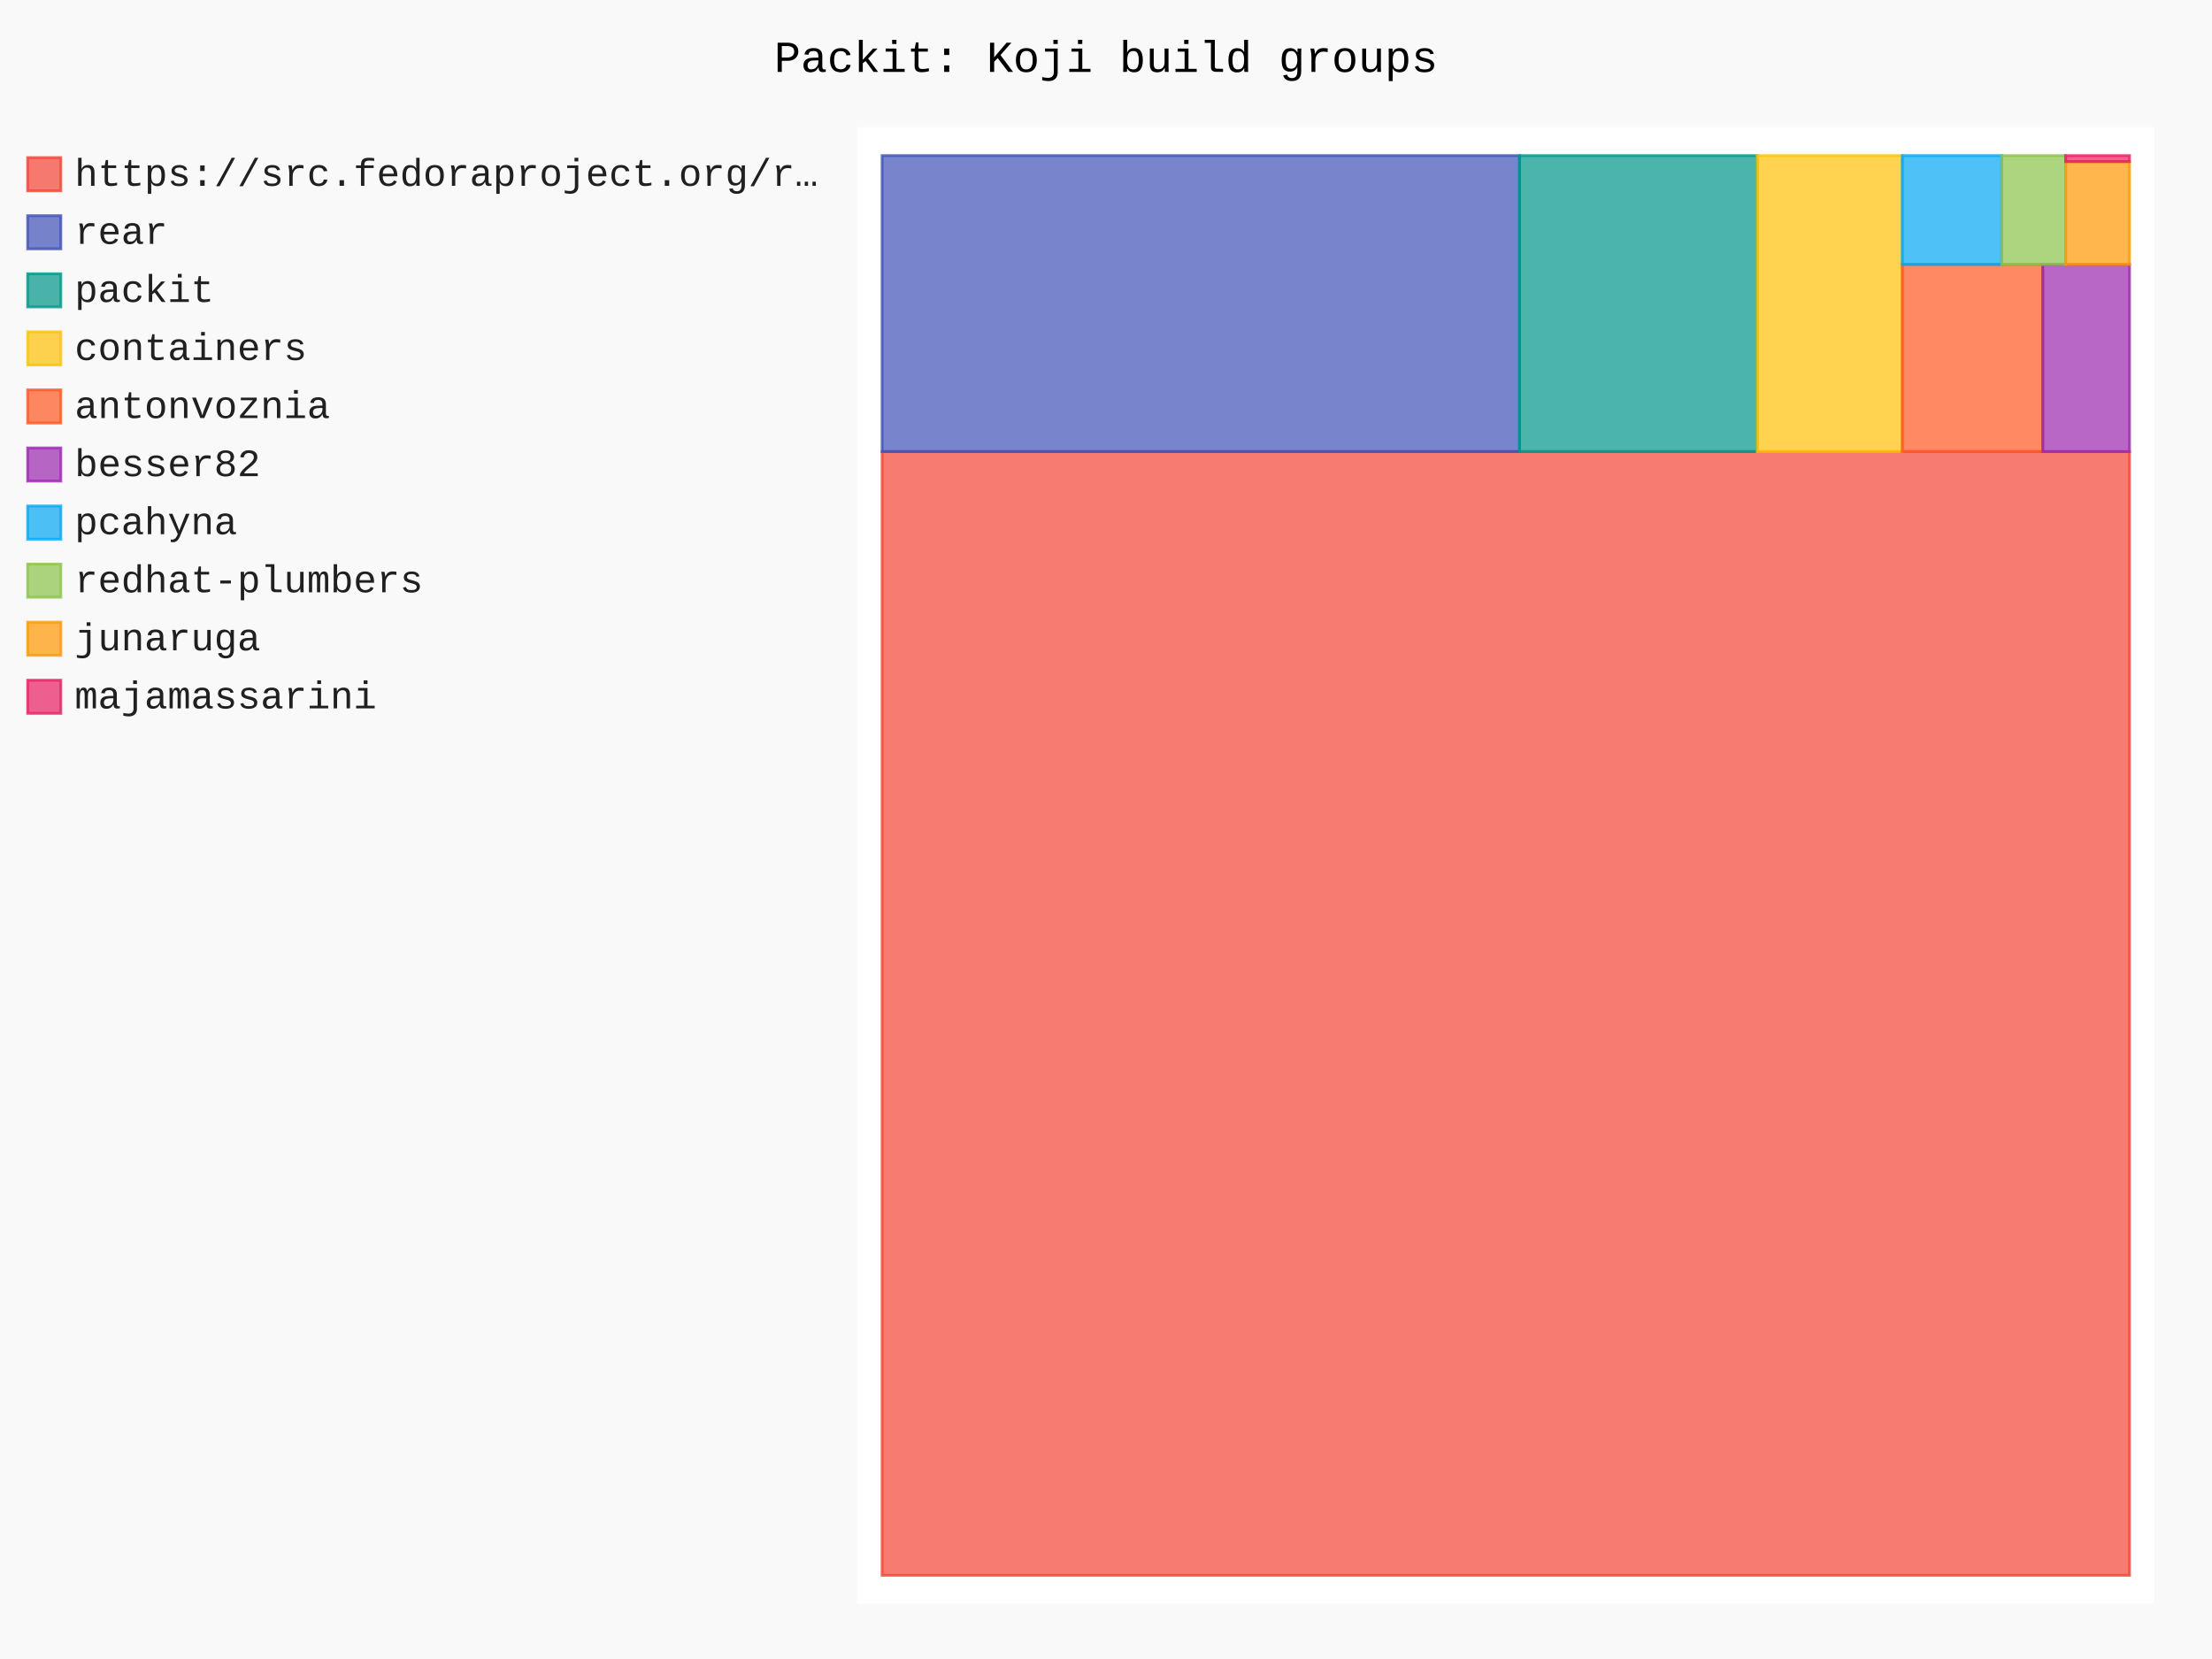
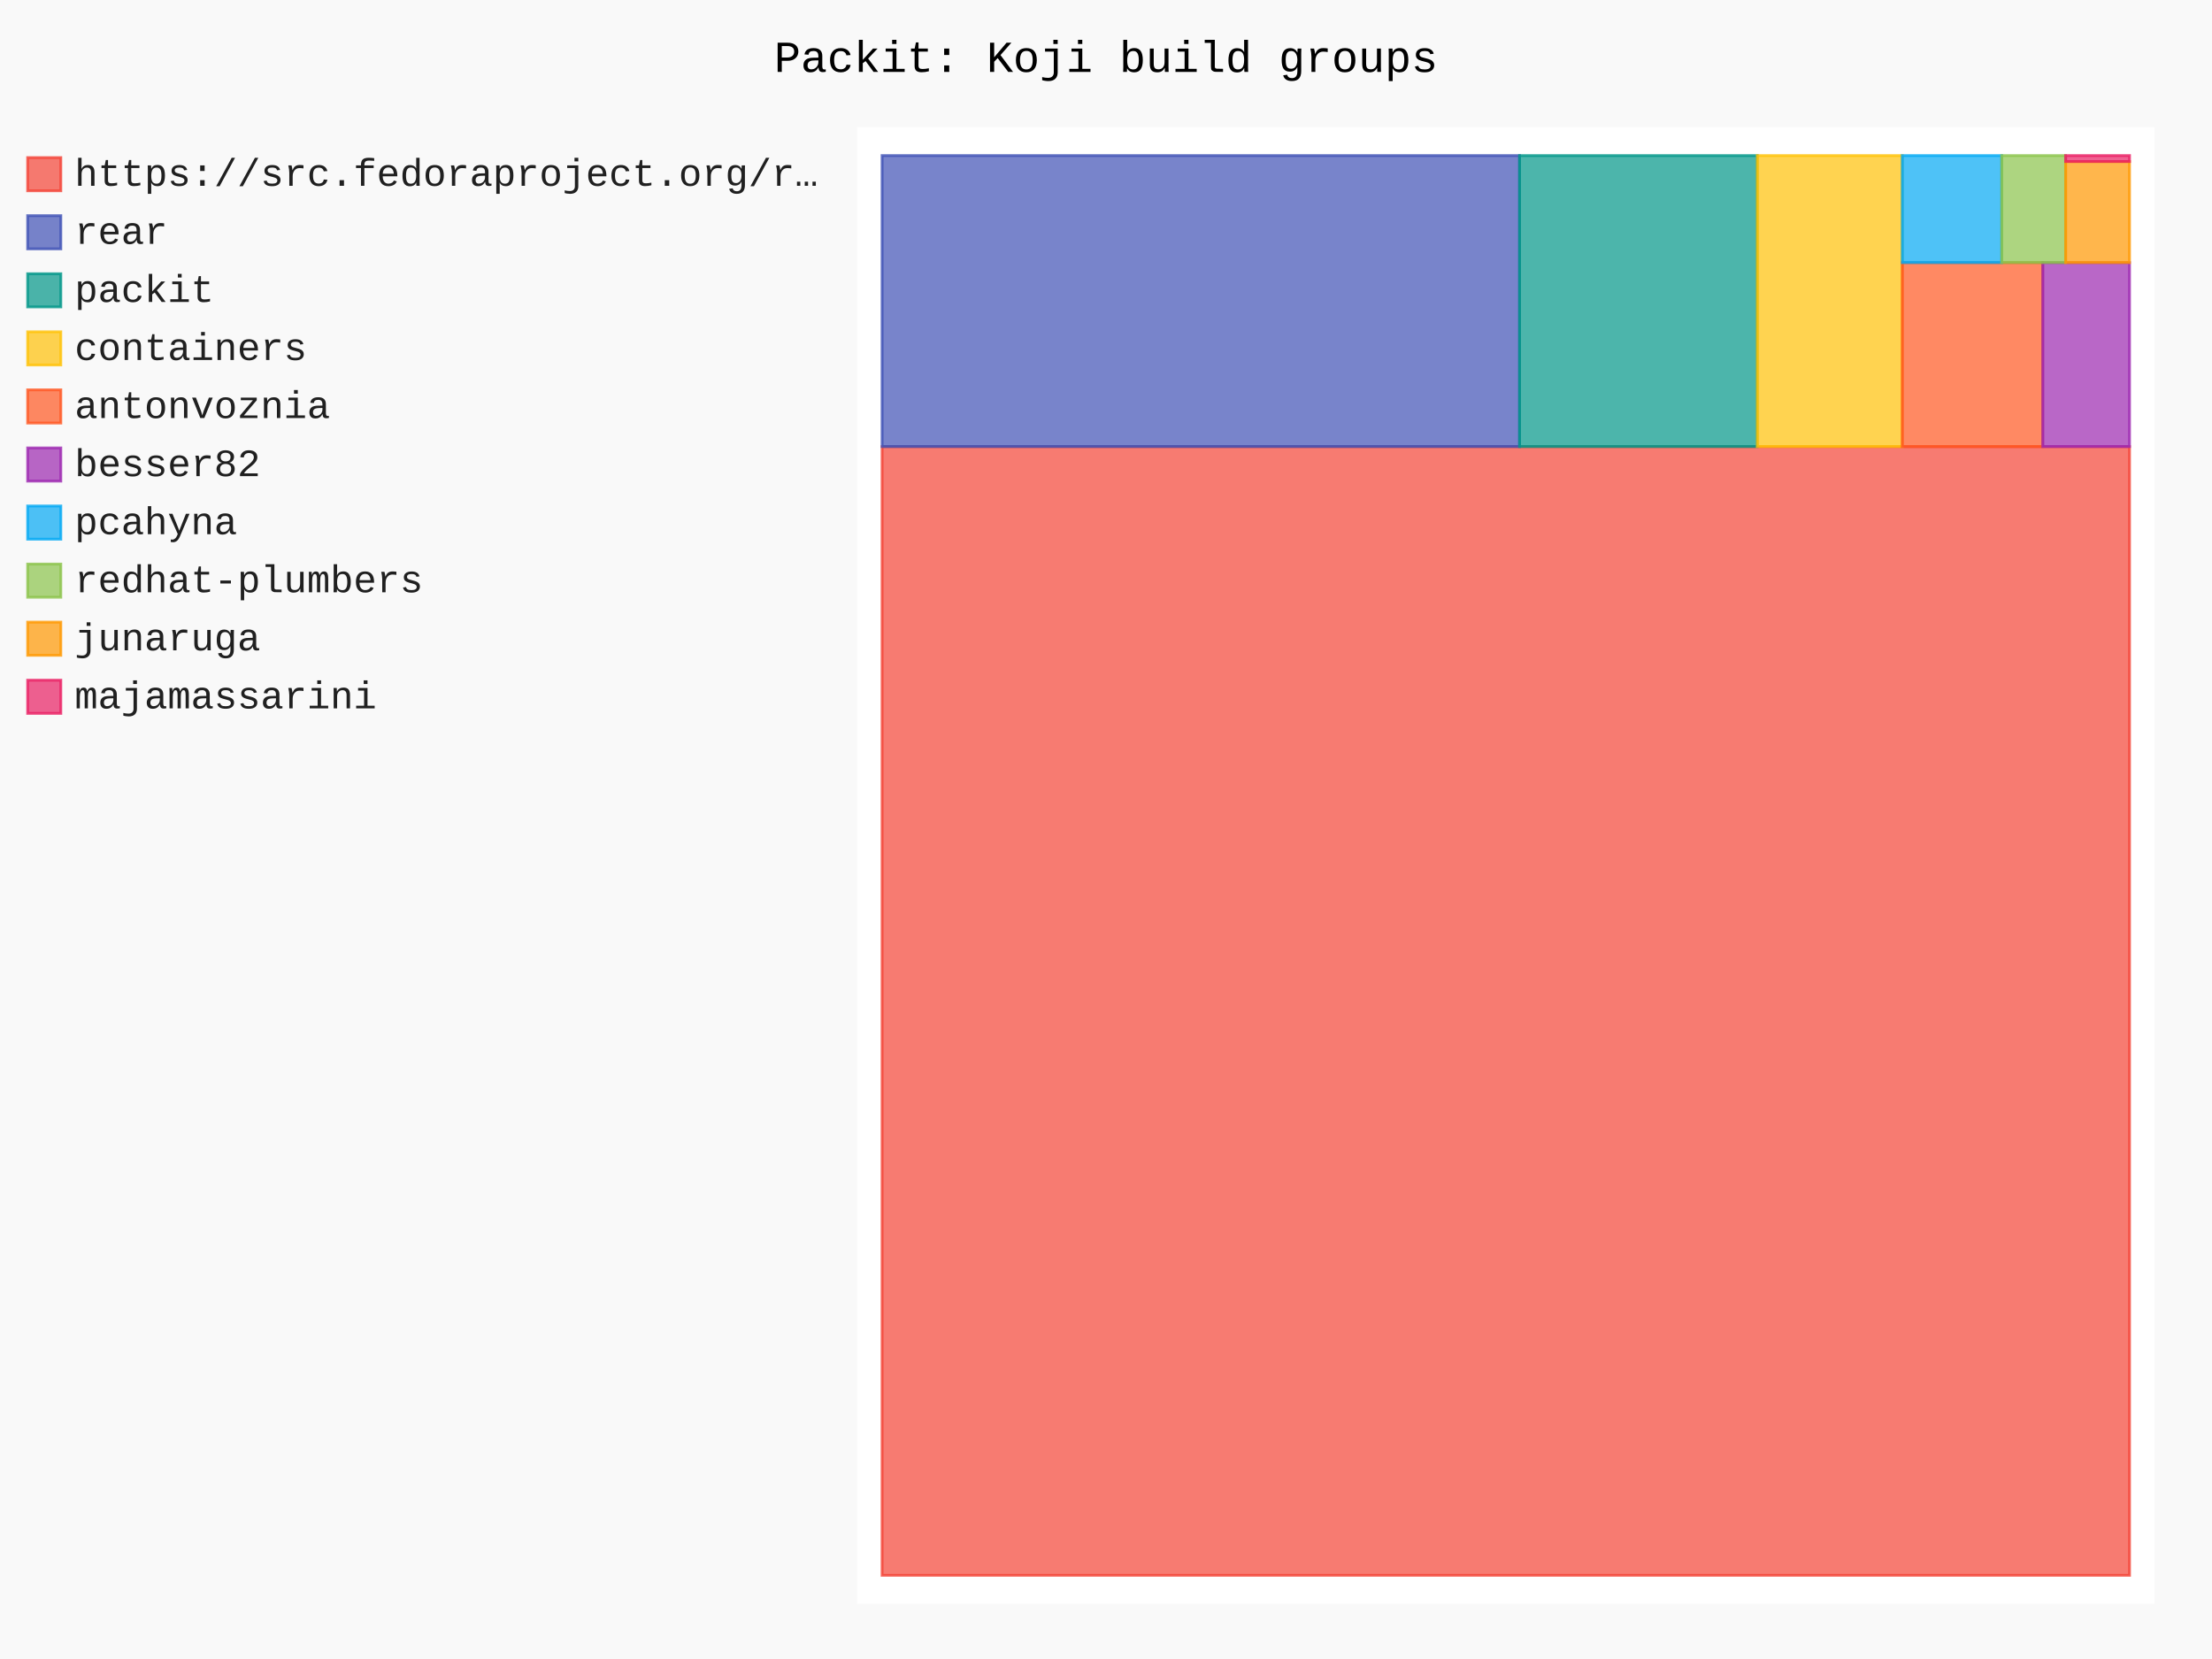
- <svg xmlns="http://www.w3.org/2000/svg" id="chart-8fc0b7ef-031e-400b-94ac-afdbe8a52c91" class="pygal-chart" viewBox="0 0 800 600">
+ <svg xmlns="http://www.w3.org/2000/svg" id="chart-b7a51fbe-3f91-4fcd-9a3b-a0f4b608001d" class="pygal-chart" viewBox="0 0 800 600">
  <defs>
-     <style type="text/css">#chart-8fc0b7ef-031e-400b-94ac-afdbe8a52c91{-webkit-user-select:none;-webkit-font-smoothing:antialiased;font-family:Consolas,"Liberation Mono",Menlo,Courier,monospace}#chart-8fc0b7ef-031e-400b-94ac-afdbe8a52c91 .title{font-family:Consolas,"Liberation Mono",Menlo,Courier,monospace;font-size:16px}#chart-8fc0b7ef-031e-400b-94ac-afdbe8a52c91 .legends .legend text{font-family:Consolas,"Liberation Mono",Menlo,Courier,monospace;font-size:14px}#chart-8fc0b7ef-031e-400b-94ac-afdbe8a52c91 .axis text{font-family:Consolas,"Liberation Mono",Menlo,Courier,monospace;font-size:10px}#chart-8fc0b7ef-031e-400b-94ac-afdbe8a52c91 .axis text.major{font-family:Consolas,"Liberation Mono",Menlo,Courier,monospace;font-size:10px}#chart-8fc0b7ef-031e-400b-94ac-afdbe8a52c91 .text-overlay text.value{font-family:Consolas,"Liberation Mono",Menlo,Courier,monospace;font-size:16px}#chart-8fc0b7ef-031e-400b-94ac-afdbe8a52c91 .text-overlay text.label{font-family:Consolas,"Liberation Mono",Menlo,Courier,monospace;font-size:10px}#chart-8fc0b7ef-031e-400b-94ac-afdbe8a52c91 .tooltip{font-family:Consolas,"Liberation Mono",Menlo,Courier,monospace;font-size:14px}#chart-8fc0b7ef-031e-400b-94ac-afdbe8a52c91 text.no_data{font-family:Consolas,"Liberation Mono",Menlo,Courier,monospace;font-size:64px}
- #chart-8fc0b7ef-031e-400b-94ac-afdbe8a52c91{background-color:rgba(249,249,249,1)}#chart-8fc0b7ef-031e-400b-94ac-afdbe8a52c91 path,#chart-8fc0b7ef-031e-400b-94ac-afdbe8a52c91 line,#chart-8fc0b7ef-031e-400b-94ac-afdbe8a52c91 rect,#chart-8fc0b7ef-031e-400b-94ac-afdbe8a52c91 circle{-webkit-transition:150ms;-moz-transition:150ms;transition:150ms}#chart-8fc0b7ef-031e-400b-94ac-afdbe8a52c91 .graph &gt; .background{fill:rgba(249,249,249,1)}#chart-8fc0b7ef-031e-400b-94ac-afdbe8a52c91 .plot &gt; .background{fill:rgba(255,255,255,1)}#chart-8fc0b7ef-031e-400b-94ac-afdbe8a52c91 .graph{fill:rgba(0,0,0,.87)}#chart-8fc0b7ef-031e-400b-94ac-afdbe8a52c91 text.no_data{fill:rgba(0,0,0,1)}#chart-8fc0b7ef-031e-400b-94ac-afdbe8a52c91 .title{fill:rgba(0,0,0,1)}#chart-8fc0b7ef-031e-400b-94ac-afdbe8a52c91 .legends .legend text{fill:rgba(0,0,0,.87)}#chart-8fc0b7ef-031e-400b-94ac-afdbe8a52c91 .legends .legend:hover text{fill:rgba(0,0,0,1)}#chart-8fc0b7ef-031e-400b-94ac-afdbe8a52c91 .axis .line{stroke:rgba(0,0,0,1)}#chart-8fc0b7ef-031e-400b-94ac-afdbe8a52c91 .axis .guide.line{stroke:rgba(0,0,0,.54)}#chart-8fc0b7ef-031e-400b-94ac-afdbe8a52c91 .axis .major.line{stroke:rgba(0,0,0,.87)}#chart-8fc0b7ef-031e-400b-94ac-afdbe8a52c91 .axis text.major{fill:rgba(0,0,0,1)}#chart-8fc0b7ef-031e-400b-94ac-afdbe8a52c91 .axis.y .guides:hover .guide.line,#chart-8fc0b7ef-031e-400b-94ac-afdbe8a52c91 .line-graph .axis.x .guides:hover .guide.line,#chart-8fc0b7ef-031e-400b-94ac-afdbe8a52c91 .stackedline-graph .axis.x .guides:hover .guide.line,#chart-8fc0b7ef-031e-400b-94ac-afdbe8a52c91 .xy-graph .axis.x .guides:hover .guide.line{stroke:rgba(0,0,0,1)}#chart-8fc0b7ef-031e-400b-94ac-afdbe8a52c91 .axis .guides:hover text{fill:rgba(0,0,0,1)}#chart-8fc0b7ef-031e-400b-94ac-afdbe8a52c91 .reactive{fill-opacity:.7;stroke-opacity:.8;stroke-width:1}#chart-8fc0b7ef-031e-400b-94ac-afdbe8a52c91 .ci{stroke:rgba(0,0,0,.87)}#chart-8fc0b7ef-031e-400b-94ac-afdbe8a52c91 .reactive.active,#chart-8fc0b7ef-031e-400b-94ac-afdbe8a52c91 .active .reactive{fill-opacity:.8;stroke-opacity:.9;stroke-width:4}#chart-8fc0b7ef-031e-400b-94ac-afdbe8a52c91 .ci .reactive.active{stroke-width:1.5}#chart-8fc0b7ef-031e-400b-94ac-afdbe8a52c91 .series text{fill:rgba(0,0,0,1)}#chart-8fc0b7ef-031e-400b-94ac-afdbe8a52c91 .tooltip rect{fill:rgba(255,255,255,1);stroke:rgba(0,0,0,1);-webkit-transition:opacity 150ms;-moz-transition:opacity 150ms;transition:opacity 150ms}#chart-8fc0b7ef-031e-400b-94ac-afdbe8a52c91 .tooltip .label{fill:rgba(0,0,0,.87)}#chart-8fc0b7ef-031e-400b-94ac-afdbe8a52c91 .tooltip .label{fill:rgba(0,0,0,.87)}#chart-8fc0b7ef-031e-400b-94ac-afdbe8a52c91 .tooltip .legend{font-size:.8em;fill:rgba(0,0,0,.54)}#chart-8fc0b7ef-031e-400b-94ac-afdbe8a52c91 .tooltip .x_label{font-size:.6em;fill:rgba(0,0,0,1)}#chart-8fc0b7ef-031e-400b-94ac-afdbe8a52c91 .tooltip .xlink{font-size:.5em;text-decoration:underline}#chart-8fc0b7ef-031e-400b-94ac-afdbe8a52c91 .tooltip .value{font-size:1.5em}#chart-8fc0b7ef-031e-400b-94ac-afdbe8a52c91 .bound{font-size:.5em}#chart-8fc0b7ef-031e-400b-94ac-afdbe8a52c91 .max-value{font-size:.75em;fill:rgba(0,0,0,.54)}#chart-8fc0b7ef-031e-400b-94ac-afdbe8a52c91 .map-element{fill:rgba(255,255,255,1);stroke:rgba(0,0,0,.54) !important}#chart-8fc0b7ef-031e-400b-94ac-afdbe8a52c91 .map-element .reactive{fill-opacity:inherit;stroke-opacity:inherit}#chart-8fc0b7ef-031e-400b-94ac-afdbe8a52c91 .color-0,#chart-8fc0b7ef-031e-400b-94ac-afdbe8a52c91 .color-0 a:visited{stroke:#F44336;fill:#F44336}#chart-8fc0b7ef-031e-400b-94ac-afdbe8a52c91 .color-1,#chart-8fc0b7ef-031e-400b-94ac-afdbe8a52c91 .color-1 a:visited{stroke:#3F51B5;fill:#3F51B5}#chart-8fc0b7ef-031e-400b-94ac-afdbe8a52c91 .color-2,#chart-8fc0b7ef-031e-400b-94ac-afdbe8a52c91 .color-2 a:visited{stroke:#009688;fill:#009688}#chart-8fc0b7ef-031e-400b-94ac-afdbe8a52c91 .color-3,#chart-8fc0b7ef-031e-400b-94ac-afdbe8a52c91 .color-3 a:visited{stroke:#FFC107;fill:#FFC107}#chart-8fc0b7ef-031e-400b-94ac-afdbe8a52c91 .color-4,#chart-8fc0b7ef-031e-400b-94ac-afdbe8a52c91 .color-4 a:visited{stroke:#FF5722;fill:#FF5722}#chart-8fc0b7ef-031e-400b-94ac-afdbe8a52c91 .color-5,#chart-8fc0b7ef-031e-400b-94ac-afdbe8a52c91 .color-5 a:visited{stroke:#9C27B0;fill:#9C27B0}#chart-8fc0b7ef-031e-400b-94ac-afdbe8a52c91 .color-6,#chart-8fc0b7ef-031e-400b-94ac-afdbe8a52c91 .color-6 a:visited{stroke:#03A9F4;fill:#03A9F4}#chart-8fc0b7ef-031e-400b-94ac-afdbe8a52c91 .color-7,#chart-8fc0b7ef-031e-400b-94ac-afdbe8a52c91 .color-7 a:visited{stroke:#8BC34A;fill:#8BC34A}#chart-8fc0b7ef-031e-400b-94ac-afdbe8a52c91 .color-8,#chart-8fc0b7ef-031e-400b-94ac-afdbe8a52c91 .color-8 a:visited{stroke:#FF9800;fill:#FF9800}#chart-8fc0b7ef-031e-400b-94ac-afdbe8a52c91 .color-9,#chart-8fc0b7ef-031e-400b-94ac-afdbe8a52c91 .color-9 a:visited{stroke:#E91E63;fill:#E91E63}#chart-8fc0b7ef-031e-400b-94ac-afdbe8a52c91 .text-overlay .color-0 text{fill:black}#chart-8fc0b7ef-031e-400b-94ac-afdbe8a52c91 .text-overlay .color-1 text{fill:black}#chart-8fc0b7ef-031e-400b-94ac-afdbe8a52c91 .text-overlay .color-2 text{fill:black}#chart-8fc0b7ef-031e-400b-94ac-afdbe8a52c91 .text-overlay .color-3 text{fill:black}#chart-8fc0b7ef-031e-400b-94ac-afdbe8a52c91 .text-overlay .color-4 text{fill:black}#chart-8fc0b7ef-031e-400b-94ac-afdbe8a52c91 .text-overlay .color-5 text{fill:black}#chart-8fc0b7ef-031e-400b-94ac-afdbe8a52c91 .text-overlay .color-6 text{fill:black}#chart-8fc0b7ef-031e-400b-94ac-afdbe8a52c91 .text-overlay .color-7 text{fill:black}#chart-8fc0b7ef-031e-400b-94ac-afdbe8a52c91 .text-overlay .color-8 text{fill:black}#chart-8fc0b7ef-031e-400b-94ac-afdbe8a52c91 .text-overlay .color-9 text{fill:black}
- #chart-8fc0b7ef-031e-400b-94ac-afdbe8a52c91 text.no_data{text-anchor:middle}#chart-8fc0b7ef-031e-400b-94ac-afdbe8a52c91 .guide.line{fill:none}#chart-8fc0b7ef-031e-400b-94ac-afdbe8a52c91 .centered{text-anchor:middle}#chart-8fc0b7ef-031e-400b-94ac-afdbe8a52c91 .title{text-anchor:middle}#chart-8fc0b7ef-031e-400b-94ac-afdbe8a52c91 .legends .legend text{fill-opacity:1}#chart-8fc0b7ef-031e-400b-94ac-afdbe8a52c91 .axis.x text{text-anchor:middle}#chart-8fc0b7ef-031e-400b-94ac-afdbe8a52c91 .axis.x:not(.web) text[transform]{text-anchor:start}#chart-8fc0b7ef-031e-400b-94ac-afdbe8a52c91 .axis.x:not(.web) text[transform].backwards{text-anchor:end}#chart-8fc0b7ef-031e-400b-94ac-afdbe8a52c91 .axis.y text{text-anchor:end}#chart-8fc0b7ef-031e-400b-94ac-afdbe8a52c91 .axis.y text[transform].backwards{text-anchor:start}#chart-8fc0b7ef-031e-400b-94ac-afdbe8a52c91 .axis.y2 text{text-anchor:start}#chart-8fc0b7ef-031e-400b-94ac-afdbe8a52c91 .axis.y2 text[transform].backwards{text-anchor:end}#chart-8fc0b7ef-031e-400b-94ac-afdbe8a52c91 .axis .guide.line{stroke-dasharray:4,4;stroke:black}#chart-8fc0b7ef-031e-400b-94ac-afdbe8a52c91 .axis .major.guide.line{stroke-dasharray:6,6;stroke:black}#chart-8fc0b7ef-031e-400b-94ac-afdbe8a52c91 .horizontal .axis.y .guide.line,#chart-8fc0b7ef-031e-400b-94ac-afdbe8a52c91 .horizontal .axis.y2 .guide.line,#chart-8fc0b7ef-031e-400b-94ac-afdbe8a52c91 .vertical .axis.x .guide.line{opacity:0}#chart-8fc0b7ef-031e-400b-94ac-afdbe8a52c91 .horizontal .axis.always_show .guide.line,#chart-8fc0b7ef-031e-400b-94ac-afdbe8a52c91 .vertical .axis.always_show .guide.line{opacity:1 !important}#chart-8fc0b7ef-031e-400b-94ac-afdbe8a52c91 .axis.y .guides:hover .guide.line,#chart-8fc0b7ef-031e-400b-94ac-afdbe8a52c91 .axis.y2 .guides:hover .guide.line,#chart-8fc0b7ef-031e-400b-94ac-afdbe8a52c91 .axis.x .guides:hover .guide.line{opacity:1}#chart-8fc0b7ef-031e-400b-94ac-afdbe8a52c91 .axis .guides:hover text{opacity:1}#chart-8fc0b7ef-031e-400b-94ac-afdbe8a52c91 .nofill{fill:none}#chart-8fc0b7ef-031e-400b-94ac-afdbe8a52c91 .subtle-fill{fill-opacity:.2}#chart-8fc0b7ef-031e-400b-94ac-afdbe8a52c91 .dot{stroke-width:1px;fill-opacity:1;stroke-opacity:1}#chart-8fc0b7ef-031e-400b-94ac-afdbe8a52c91 .dot.active{stroke-width:5px}#chart-8fc0b7ef-031e-400b-94ac-afdbe8a52c91 .dot.negative{fill:transparent}#chart-8fc0b7ef-031e-400b-94ac-afdbe8a52c91 text,#chart-8fc0b7ef-031e-400b-94ac-afdbe8a52c91 tspan{stroke:none !important}#chart-8fc0b7ef-031e-400b-94ac-afdbe8a52c91 .series text.active{opacity:1}#chart-8fc0b7ef-031e-400b-94ac-afdbe8a52c91 .tooltip rect{fill-opacity:.95;stroke-width:.5}#chart-8fc0b7ef-031e-400b-94ac-afdbe8a52c91 .tooltip text{fill-opacity:1}#chart-8fc0b7ef-031e-400b-94ac-afdbe8a52c91 .showable{visibility:hidden}#chart-8fc0b7ef-031e-400b-94ac-afdbe8a52c91 .showable.shown{visibility:visible}#chart-8fc0b7ef-031e-400b-94ac-afdbe8a52c91 .gauge-background{fill:rgba(229,229,229,1);stroke:none}#chart-8fc0b7ef-031e-400b-94ac-afdbe8a52c91 .bg-lines{stroke:rgba(249,249,249,1);stroke-width:2px}</style>
+     <style type="text/css">#chart-b7a51fbe-3f91-4fcd-9a3b-a0f4b608001d{-webkit-user-select:none;-webkit-font-smoothing:antialiased;font-family:Consolas,"Liberation Mono",Menlo,Courier,monospace}#chart-b7a51fbe-3f91-4fcd-9a3b-a0f4b608001d .title{font-family:Consolas,"Liberation Mono",Menlo,Courier,monospace;font-size:16px}#chart-b7a51fbe-3f91-4fcd-9a3b-a0f4b608001d .legends .legend text{font-family:Consolas,"Liberation Mono",Menlo,Courier,monospace;font-size:14px}#chart-b7a51fbe-3f91-4fcd-9a3b-a0f4b608001d .axis text{font-family:Consolas,"Liberation Mono",Menlo,Courier,monospace;font-size:10px}#chart-b7a51fbe-3f91-4fcd-9a3b-a0f4b608001d .axis text.major{font-family:Consolas,"Liberation Mono",Menlo,Courier,monospace;font-size:10px}#chart-b7a51fbe-3f91-4fcd-9a3b-a0f4b608001d .text-overlay text.value{font-family:Consolas,"Liberation Mono",Menlo,Courier,monospace;font-size:16px}#chart-b7a51fbe-3f91-4fcd-9a3b-a0f4b608001d .text-overlay text.label{font-family:Consolas,"Liberation Mono",Menlo,Courier,monospace;font-size:10px}#chart-b7a51fbe-3f91-4fcd-9a3b-a0f4b608001d .tooltip{font-family:Consolas,"Liberation Mono",Menlo,Courier,monospace;font-size:14px}#chart-b7a51fbe-3f91-4fcd-9a3b-a0f4b608001d text.no_data{font-family:Consolas,"Liberation Mono",Menlo,Courier,monospace;font-size:64px}
+ #chart-b7a51fbe-3f91-4fcd-9a3b-a0f4b608001d{background-color:rgba(249,249,249,1)}#chart-b7a51fbe-3f91-4fcd-9a3b-a0f4b608001d path,#chart-b7a51fbe-3f91-4fcd-9a3b-a0f4b608001d line,#chart-b7a51fbe-3f91-4fcd-9a3b-a0f4b608001d rect,#chart-b7a51fbe-3f91-4fcd-9a3b-a0f4b608001d circle{-webkit-transition:150ms;-moz-transition:150ms;transition:150ms}#chart-b7a51fbe-3f91-4fcd-9a3b-a0f4b608001d .graph &gt; .background{fill:rgba(249,249,249,1)}#chart-b7a51fbe-3f91-4fcd-9a3b-a0f4b608001d .plot &gt; .background{fill:rgba(255,255,255,1)}#chart-b7a51fbe-3f91-4fcd-9a3b-a0f4b608001d .graph{fill:rgba(0,0,0,.87)}#chart-b7a51fbe-3f91-4fcd-9a3b-a0f4b608001d text.no_data{fill:rgba(0,0,0,1)}#chart-b7a51fbe-3f91-4fcd-9a3b-a0f4b608001d .title{fill:rgba(0,0,0,1)}#chart-b7a51fbe-3f91-4fcd-9a3b-a0f4b608001d .legends .legend text{fill:rgba(0,0,0,.87)}#chart-b7a51fbe-3f91-4fcd-9a3b-a0f4b608001d .legends .legend:hover text{fill:rgba(0,0,0,1)}#chart-b7a51fbe-3f91-4fcd-9a3b-a0f4b608001d .axis .line{stroke:rgba(0,0,0,1)}#chart-b7a51fbe-3f91-4fcd-9a3b-a0f4b608001d .axis .guide.line{stroke:rgba(0,0,0,.54)}#chart-b7a51fbe-3f91-4fcd-9a3b-a0f4b608001d .axis .major.line{stroke:rgba(0,0,0,.87)}#chart-b7a51fbe-3f91-4fcd-9a3b-a0f4b608001d .axis text.major{fill:rgba(0,0,0,1)}#chart-b7a51fbe-3f91-4fcd-9a3b-a0f4b608001d .axis.y .guides:hover .guide.line,#chart-b7a51fbe-3f91-4fcd-9a3b-a0f4b608001d .line-graph .axis.x .guides:hover .guide.line,#chart-b7a51fbe-3f91-4fcd-9a3b-a0f4b608001d .stackedline-graph .axis.x .guides:hover .guide.line,#chart-b7a51fbe-3f91-4fcd-9a3b-a0f4b608001d .xy-graph .axis.x .guides:hover .guide.line{stroke:rgba(0,0,0,1)}#chart-b7a51fbe-3f91-4fcd-9a3b-a0f4b608001d .axis .guides:hover text{fill:rgba(0,0,0,1)}#chart-b7a51fbe-3f91-4fcd-9a3b-a0f4b608001d .reactive{fill-opacity:.7;stroke-opacity:.8;stroke-width:1}#chart-b7a51fbe-3f91-4fcd-9a3b-a0f4b608001d .ci{stroke:rgba(0,0,0,.87)}#chart-b7a51fbe-3f91-4fcd-9a3b-a0f4b608001d .reactive.active,#chart-b7a51fbe-3f91-4fcd-9a3b-a0f4b608001d .active .reactive{fill-opacity:.8;stroke-opacity:.9;stroke-width:4}#chart-b7a51fbe-3f91-4fcd-9a3b-a0f4b608001d .ci .reactive.active{stroke-width:1.5}#chart-b7a51fbe-3f91-4fcd-9a3b-a0f4b608001d .series text{fill:rgba(0,0,0,1)}#chart-b7a51fbe-3f91-4fcd-9a3b-a0f4b608001d .tooltip rect{fill:rgba(255,255,255,1);stroke:rgba(0,0,0,1);-webkit-transition:opacity 150ms;-moz-transition:opacity 150ms;transition:opacity 150ms}#chart-b7a51fbe-3f91-4fcd-9a3b-a0f4b608001d .tooltip .label{fill:rgba(0,0,0,.87)}#chart-b7a51fbe-3f91-4fcd-9a3b-a0f4b608001d .tooltip .label{fill:rgba(0,0,0,.87)}#chart-b7a51fbe-3f91-4fcd-9a3b-a0f4b608001d .tooltip .legend{font-size:.8em;fill:rgba(0,0,0,.54)}#chart-b7a51fbe-3f91-4fcd-9a3b-a0f4b608001d .tooltip .x_label{font-size:.6em;fill:rgba(0,0,0,1)}#chart-b7a51fbe-3f91-4fcd-9a3b-a0f4b608001d .tooltip .xlink{font-size:.5em;text-decoration:underline}#chart-b7a51fbe-3f91-4fcd-9a3b-a0f4b608001d .tooltip .value{font-size:1.5em}#chart-b7a51fbe-3f91-4fcd-9a3b-a0f4b608001d .bound{font-size:.5em}#chart-b7a51fbe-3f91-4fcd-9a3b-a0f4b608001d .max-value{font-size:.75em;fill:rgba(0,0,0,.54)}#chart-b7a51fbe-3f91-4fcd-9a3b-a0f4b608001d .map-element{fill:rgba(255,255,255,1);stroke:rgba(0,0,0,.54) !important}#chart-b7a51fbe-3f91-4fcd-9a3b-a0f4b608001d .map-element .reactive{fill-opacity:inherit;stroke-opacity:inherit}#chart-b7a51fbe-3f91-4fcd-9a3b-a0f4b608001d .color-0,#chart-b7a51fbe-3f91-4fcd-9a3b-a0f4b608001d .color-0 a:visited{stroke:#F44336;fill:#F44336}#chart-b7a51fbe-3f91-4fcd-9a3b-a0f4b608001d .color-1,#chart-b7a51fbe-3f91-4fcd-9a3b-a0f4b608001d .color-1 a:visited{stroke:#3F51B5;fill:#3F51B5}#chart-b7a51fbe-3f91-4fcd-9a3b-a0f4b608001d .color-2,#chart-b7a51fbe-3f91-4fcd-9a3b-a0f4b608001d .color-2 a:visited{stroke:#009688;fill:#009688}#chart-b7a51fbe-3f91-4fcd-9a3b-a0f4b608001d .color-3,#chart-b7a51fbe-3f91-4fcd-9a3b-a0f4b608001d .color-3 a:visited{stroke:#FFC107;fill:#FFC107}#chart-b7a51fbe-3f91-4fcd-9a3b-a0f4b608001d .color-4,#chart-b7a51fbe-3f91-4fcd-9a3b-a0f4b608001d .color-4 a:visited{stroke:#FF5722;fill:#FF5722}#chart-b7a51fbe-3f91-4fcd-9a3b-a0f4b608001d .color-5,#chart-b7a51fbe-3f91-4fcd-9a3b-a0f4b608001d .color-5 a:visited{stroke:#9C27B0;fill:#9C27B0}#chart-b7a51fbe-3f91-4fcd-9a3b-a0f4b608001d .color-6,#chart-b7a51fbe-3f91-4fcd-9a3b-a0f4b608001d .color-6 a:visited{stroke:#03A9F4;fill:#03A9F4}#chart-b7a51fbe-3f91-4fcd-9a3b-a0f4b608001d .color-7,#chart-b7a51fbe-3f91-4fcd-9a3b-a0f4b608001d .color-7 a:visited{stroke:#8BC34A;fill:#8BC34A}#chart-b7a51fbe-3f91-4fcd-9a3b-a0f4b608001d .color-8,#chart-b7a51fbe-3f91-4fcd-9a3b-a0f4b608001d .color-8 a:visited{stroke:#FF9800;fill:#FF9800}#chart-b7a51fbe-3f91-4fcd-9a3b-a0f4b608001d .color-9,#chart-b7a51fbe-3f91-4fcd-9a3b-a0f4b608001d .color-9 a:visited{stroke:#E91E63;fill:#E91E63}#chart-b7a51fbe-3f91-4fcd-9a3b-a0f4b608001d .text-overlay .color-0 text{fill:black}#chart-b7a51fbe-3f91-4fcd-9a3b-a0f4b608001d .text-overlay .color-1 text{fill:black}#chart-b7a51fbe-3f91-4fcd-9a3b-a0f4b608001d .text-overlay .color-2 text{fill:black}#chart-b7a51fbe-3f91-4fcd-9a3b-a0f4b608001d .text-overlay .color-3 text{fill:black}#chart-b7a51fbe-3f91-4fcd-9a3b-a0f4b608001d .text-overlay .color-4 text{fill:black}#chart-b7a51fbe-3f91-4fcd-9a3b-a0f4b608001d .text-overlay .color-5 text{fill:black}#chart-b7a51fbe-3f91-4fcd-9a3b-a0f4b608001d .text-overlay .color-6 text{fill:black}#chart-b7a51fbe-3f91-4fcd-9a3b-a0f4b608001d .text-overlay .color-7 text{fill:black}#chart-b7a51fbe-3f91-4fcd-9a3b-a0f4b608001d .text-overlay .color-8 text{fill:black}#chart-b7a51fbe-3f91-4fcd-9a3b-a0f4b608001d .text-overlay .color-9 text{fill:black}
+ #chart-b7a51fbe-3f91-4fcd-9a3b-a0f4b608001d text.no_data{text-anchor:middle}#chart-b7a51fbe-3f91-4fcd-9a3b-a0f4b608001d .guide.line{fill:none}#chart-b7a51fbe-3f91-4fcd-9a3b-a0f4b608001d .centered{text-anchor:middle}#chart-b7a51fbe-3f91-4fcd-9a3b-a0f4b608001d .title{text-anchor:middle}#chart-b7a51fbe-3f91-4fcd-9a3b-a0f4b608001d .legends .legend text{fill-opacity:1}#chart-b7a51fbe-3f91-4fcd-9a3b-a0f4b608001d .axis.x text{text-anchor:middle}#chart-b7a51fbe-3f91-4fcd-9a3b-a0f4b608001d .axis.x:not(.web) text[transform]{text-anchor:start}#chart-b7a51fbe-3f91-4fcd-9a3b-a0f4b608001d .axis.x:not(.web) text[transform].backwards{text-anchor:end}#chart-b7a51fbe-3f91-4fcd-9a3b-a0f4b608001d .axis.y text{text-anchor:end}#chart-b7a51fbe-3f91-4fcd-9a3b-a0f4b608001d .axis.y text[transform].backwards{text-anchor:start}#chart-b7a51fbe-3f91-4fcd-9a3b-a0f4b608001d .axis.y2 text{text-anchor:start}#chart-b7a51fbe-3f91-4fcd-9a3b-a0f4b608001d .axis.y2 text[transform].backwards{text-anchor:end}#chart-b7a51fbe-3f91-4fcd-9a3b-a0f4b608001d .axis .guide.line{stroke-dasharray:4,4;stroke:black}#chart-b7a51fbe-3f91-4fcd-9a3b-a0f4b608001d .axis .major.guide.line{stroke-dasharray:6,6;stroke:black}#chart-b7a51fbe-3f91-4fcd-9a3b-a0f4b608001d .horizontal .axis.y .guide.line,#chart-b7a51fbe-3f91-4fcd-9a3b-a0f4b608001d .horizontal .axis.y2 .guide.line,#chart-b7a51fbe-3f91-4fcd-9a3b-a0f4b608001d .vertical .axis.x .guide.line{opacity:0}#chart-b7a51fbe-3f91-4fcd-9a3b-a0f4b608001d .horizontal .axis.always_show .guide.line,#chart-b7a51fbe-3f91-4fcd-9a3b-a0f4b608001d .vertical .axis.always_show .guide.line{opacity:1 !important}#chart-b7a51fbe-3f91-4fcd-9a3b-a0f4b608001d .axis.y .guides:hover .guide.line,#chart-b7a51fbe-3f91-4fcd-9a3b-a0f4b608001d .axis.y2 .guides:hover .guide.line,#chart-b7a51fbe-3f91-4fcd-9a3b-a0f4b608001d .axis.x .guides:hover .guide.line{opacity:1}#chart-b7a51fbe-3f91-4fcd-9a3b-a0f4b608001d .axis .guides:hover text{opacity:1}#chart-b7a51fbe-3f91-4fcd-9a3b-a0f4b608001d .nofill{fill:none}#chart-b7a51fbe-3f91-4fcd-9a3b-a0f4b608001d .subtle-fill{fill-opacity:.2}#chart-b7a51fbe-3f91-4fcd-9a3b-a0f4b608001d .dot{stroke-width:1px;fill-opacity:1;stroke-opacity:1}#chart-b7a51fbe-3f91-4fcd-9a3b-a0f4b608001d .dot.active{stroke-width:5px}#chart-b7a51fbe-3f91-4fcd-9a3b-a0f4b608001d .dot.negative{fill:transparent}#chart-b7a51fbe-3f91-4fcd-9a3b-a0f4b608001d text,#chart-b7a51fbe-3f91-4fcd-9a3b-a0f4b608001d tspan{stroke:none !important}#chart-b7a51fbe-3f91-4fcd-9a3b-a0f4b608001d .series text.active{opacity:1}#chart-b7a51fbe-3f91-4fcd-9a3b-a0f4b608001d .tooltip rect{fill-opacity:.95;stroke-width:.5}#chart-b7a51fbe-3f91-4fcd-9a3b-a0f4b608001d .tooltip text{fill-opacity:1}#chart-b7a51fbe-3f91-4fcd-9a3b-a0f4b608001d .showable{visibility:hidden}#chart-b7a51fbe-3f91-4fcd-9a3b-a0f4b608001d .showable.shown{visibility:visible}#chart-b7a51fbe-3f91-4fcd-9a3b-a0f4b608001d .gauge-background{fill:rgba(229,229,229,1);stroke:none}#chart-b7a51fbe-3f91-4fcd-9a3b-a0f4b608001d .bg-lines{stroke:rgba(249,249,249,1);stroke-width:2px}</style>
  </defs>
  <g class="graph treemap-graph vertical">
    <rect x="0" y="0" width="800" height="600" class="background" />
    <g transform="translate(310, 46)" class="plot">
      <rect x="0" y="0" width="469.2" height="534" class="background" />
      <g class="series serie-0 color-0">
        <g class="rects">
          <g class="rect">
-             <rect x="9.023" y="117.334" width="451.154" height="406.397" class="rect reactive tooltip-trigger" />
+             <rect x="9.023" y="115.518" width="451.154" height="408.212" class="rect reactive tooltip-trigger" />
          </g>
        </g>
      </g>
      <g class="series serie-1 color-1">
        <g class="rects">
          <g class="rect">
-             <rect x="9.023" y="10.269" width="230.537" height="107.065" class="rect reactive tooltip-trigger" />
+             <rect x="9.023" y="10.269" width="230.537" height="105.249" class="rect reactive tooltip-trigger" />
          </g>
        </g>
      </g>
      <g class="series serie-2 color-2">
        <g class="rects">
          <g class="rect">
-             <rect x="239.56" y="10.269" width="85.979" height="107.065" class="rect reactive tooltip-trigger" />
+             <rect x="239.56" y="10.269" width="85.979" height="105.249" class="rect reactive tooltip-trigger" />
          </g>
        </g>
      </g>
      <g class="series serie-3 color-3">
        <g class="rects">
          <g class="rect">
-             <rect x="325.539" y="10.269" width="52.438" height="107.065" class="rect reactive tooltip-trigger" />
+             <rect x="325.539" y="10.269" width="52.438" height="105.249" class="rect reactive tooltip-trigger" />
          </g>
        </g>
      </g>
      <g class="series serie-4 color-4">
        <g class="rects">
          <g class="rect">
-             <rect x="377.977" y="49.649" width="50.814" height="67.685" class="rect reactive tooltip-trigger" />
+             <rect x="377.977" y="48.982" width="50.814" height="66.537" class="rect reactive tooltip-trigger" />
          </g>
        </g>
      </g>
      <g class="series serie-5 color-5">
        <g class="rects">
          <g class="rect">
-             <rect x="428.792" y="49.649" width="31.385" height="67.685" class="rect reactive tooltip-trigger" />
+             <rect x="428.792" y="48.982" width="31.385" height="66.537" class="rect reactive tooltip-trigger" />
          </g>
        </g>
      </g>
      <g class="series serie-6 color-6">
        <g class="rects">
          <g class="rect">
-             <rect x="377.977" y="10.269" width="35.962" height="39.38" class="rect reactive tooltip-trigger" />
+             <rect x="377.977" y="10.269" width="35.962" height="38.712" class="rect reactive tooltip-trigger" />
          </g>
        </g>
      </g>
      <g class="series serie-7 color-7">
        <g class="rects">
          <g class="rect">
-             <rect x="413.94" y="10.269" width="23.119" height="39.38" class="rect reactive tooltip-trigger" />
+             <rect x="413.94" y="10.269" width="23.119" height="38.712" class="rect reactive tooltip-trigger" />
          </g>
        </g>
      </g>
      <g class="series serie-8 color-8">
        <g class="rects">
          <g class="rect">
-             <rect x="437.058" y="12.457" width="23.119" height="37.192" class="rect reactive tooltip-trigger" />
+             <rect x="437.058" y="12.42" width="23.119" height="36.562" class="rect reactive tooltip-trigger" />
          </g>
        </g>
      </g>
      <g class="series serie-9 color-9">
        <g class="rects">
          <g class="rect">
-             <rect x="437.058" y="10.269" width="23.119" height="2.188" class="rect reactive tooltip-trigger" />
+             <rect x="437.058" y="10.269" width="23.119" height="2.151" class="rect reactive tooltip-trigger" />
          </g>
        </g>
      </g>
    </g>
    <g class="titles">
      <text x="400.0" y="26" class="title plot_title">Packit: Koji build groups</text>
    </g>
    <g transform="translate(310, 46)" class="plot overlay">
      <g class="series serie-0 color-0" />
      <g class="series serie-1 color-1" />
      <g class="series serie-2 color-2" />
      <g class="series serie-3 color-3" />
      <g class="series serie-4 color-4" />
      <g class="series serie-5 color-5" />
      <g class="series serie-6 color-6" />
      <g class="series serie-7 color-7" />
      <g class="series serie-8 color-8" />
      <g class="series serie-9 color-9" />
    </g>
    <g transform="translate(310, 46)" class="plot text-overlay">
      <g class="series serie-0 color-0" />
      <g class="series serie-1 color-1" />
      <g class="series serie-2 color-2" />
      <g class="series serie-3 color-3" />
      <g class="series serie-4 color-4" />
      <g class="series serie-5 color-5" />
      <g class="series serie-6 color-6" />
      <g class="series serie-7 color-7" />
      <g class="series serie-8 color-8" />
      <g class="series serie-9 color-9" />
    </g>
    <g transform="translate(310, 46)" class="plot tooltip-overlay">
      <g transform="translate(0 0)" style="opacity: 0" class="tooltip">
        <rect rx="0" ry="0" width="0" height="0" class="tooltip-box" />
        <g class="text" />
      </g>
    </g>
    <g transform="translate(10, 56)" class="legends">
      <g id="activate-serie-0" class="legend reactive activate-serie">
        <rect x="0.0" y="1.0" width="12" height="12" class="color-0 reactive" />
        <text x="17.0" y="11.2">https://src.fedoraproject.org/r…</text>
      </g>
      <g id="activate-serie-1" class="legend reactive activate-serie">
        <rect x="0.0" y="22.0" width="12" height="12" class="color-1 reactive" />
        <text x="17.0" y="32.2">rear</text>
      </g>
      <g id="activate-serie-2" class="legend reactive activate-serie">
        <rect x="0.0" y="43.0" width="12" height="12" class="color-2 reactive" />
        <text x="17.0" y="53.2">packit</text>
      </g>
      <g id="activate-serie-3" class="legend reactive activate-serie">
        <rect x="0.0" y="64.0" width="12" height="12" class="color-3 reactive" />
        <text x="17.0" y="74.2">containers</text>
      </g>
      <g id="activate-serie-4" class="legend reactive activate-serie">
        <rect x="0.0" y="85.0" width="12" height="12" class="color-4 reactive" />
        <text x="17.0" y="95.2">antonvoznia</text>
      </g>
      <g id="activate-serie-5" class="legend reactive activate-serie">
        <rect x="0.0" y="106.0" width="12" height="12" class="color-5 reactive" />
        <text x="17.0" y="116.2">besser82</text>
      </g>
      <g id="activate-serie-6" class="legend reactive activate-serie">
        <rect x="0.0" y="127.0" width="12" height="12" class="color-6 reactive" />
        <text x="17.0" y="137.2">pcahyna</text>
      </g>
      <g id="activate-serie-7" class="legend reactive activate-serie">
        <rect x="0.0" y="148.0" width="12" height="12" class="color-7 reactive" />
        <text x="17.0" y="158.2">redhat-plumbers</text>
      </g>
      <g id="activate-serie-8" class="legend reactive activate-serie">
        <rect x="0.0" y="169.0" width="12" height="12" class="color-8 reactive" />
        <text x="17.0" y="179.2">junaruga</text>
      </g>
      <g id="activate-serie-9" class="legend reactive activate-serie">
        <rect x="0.0" y="190.0" width="12" height="12" class="color-9 reactive" />
        <text x="17.0" y="200.2">majamassarini</text>
      </g>
    </g>
    <g transform="translate(790, 56)" class="legends" />
  </g>
</svg>
